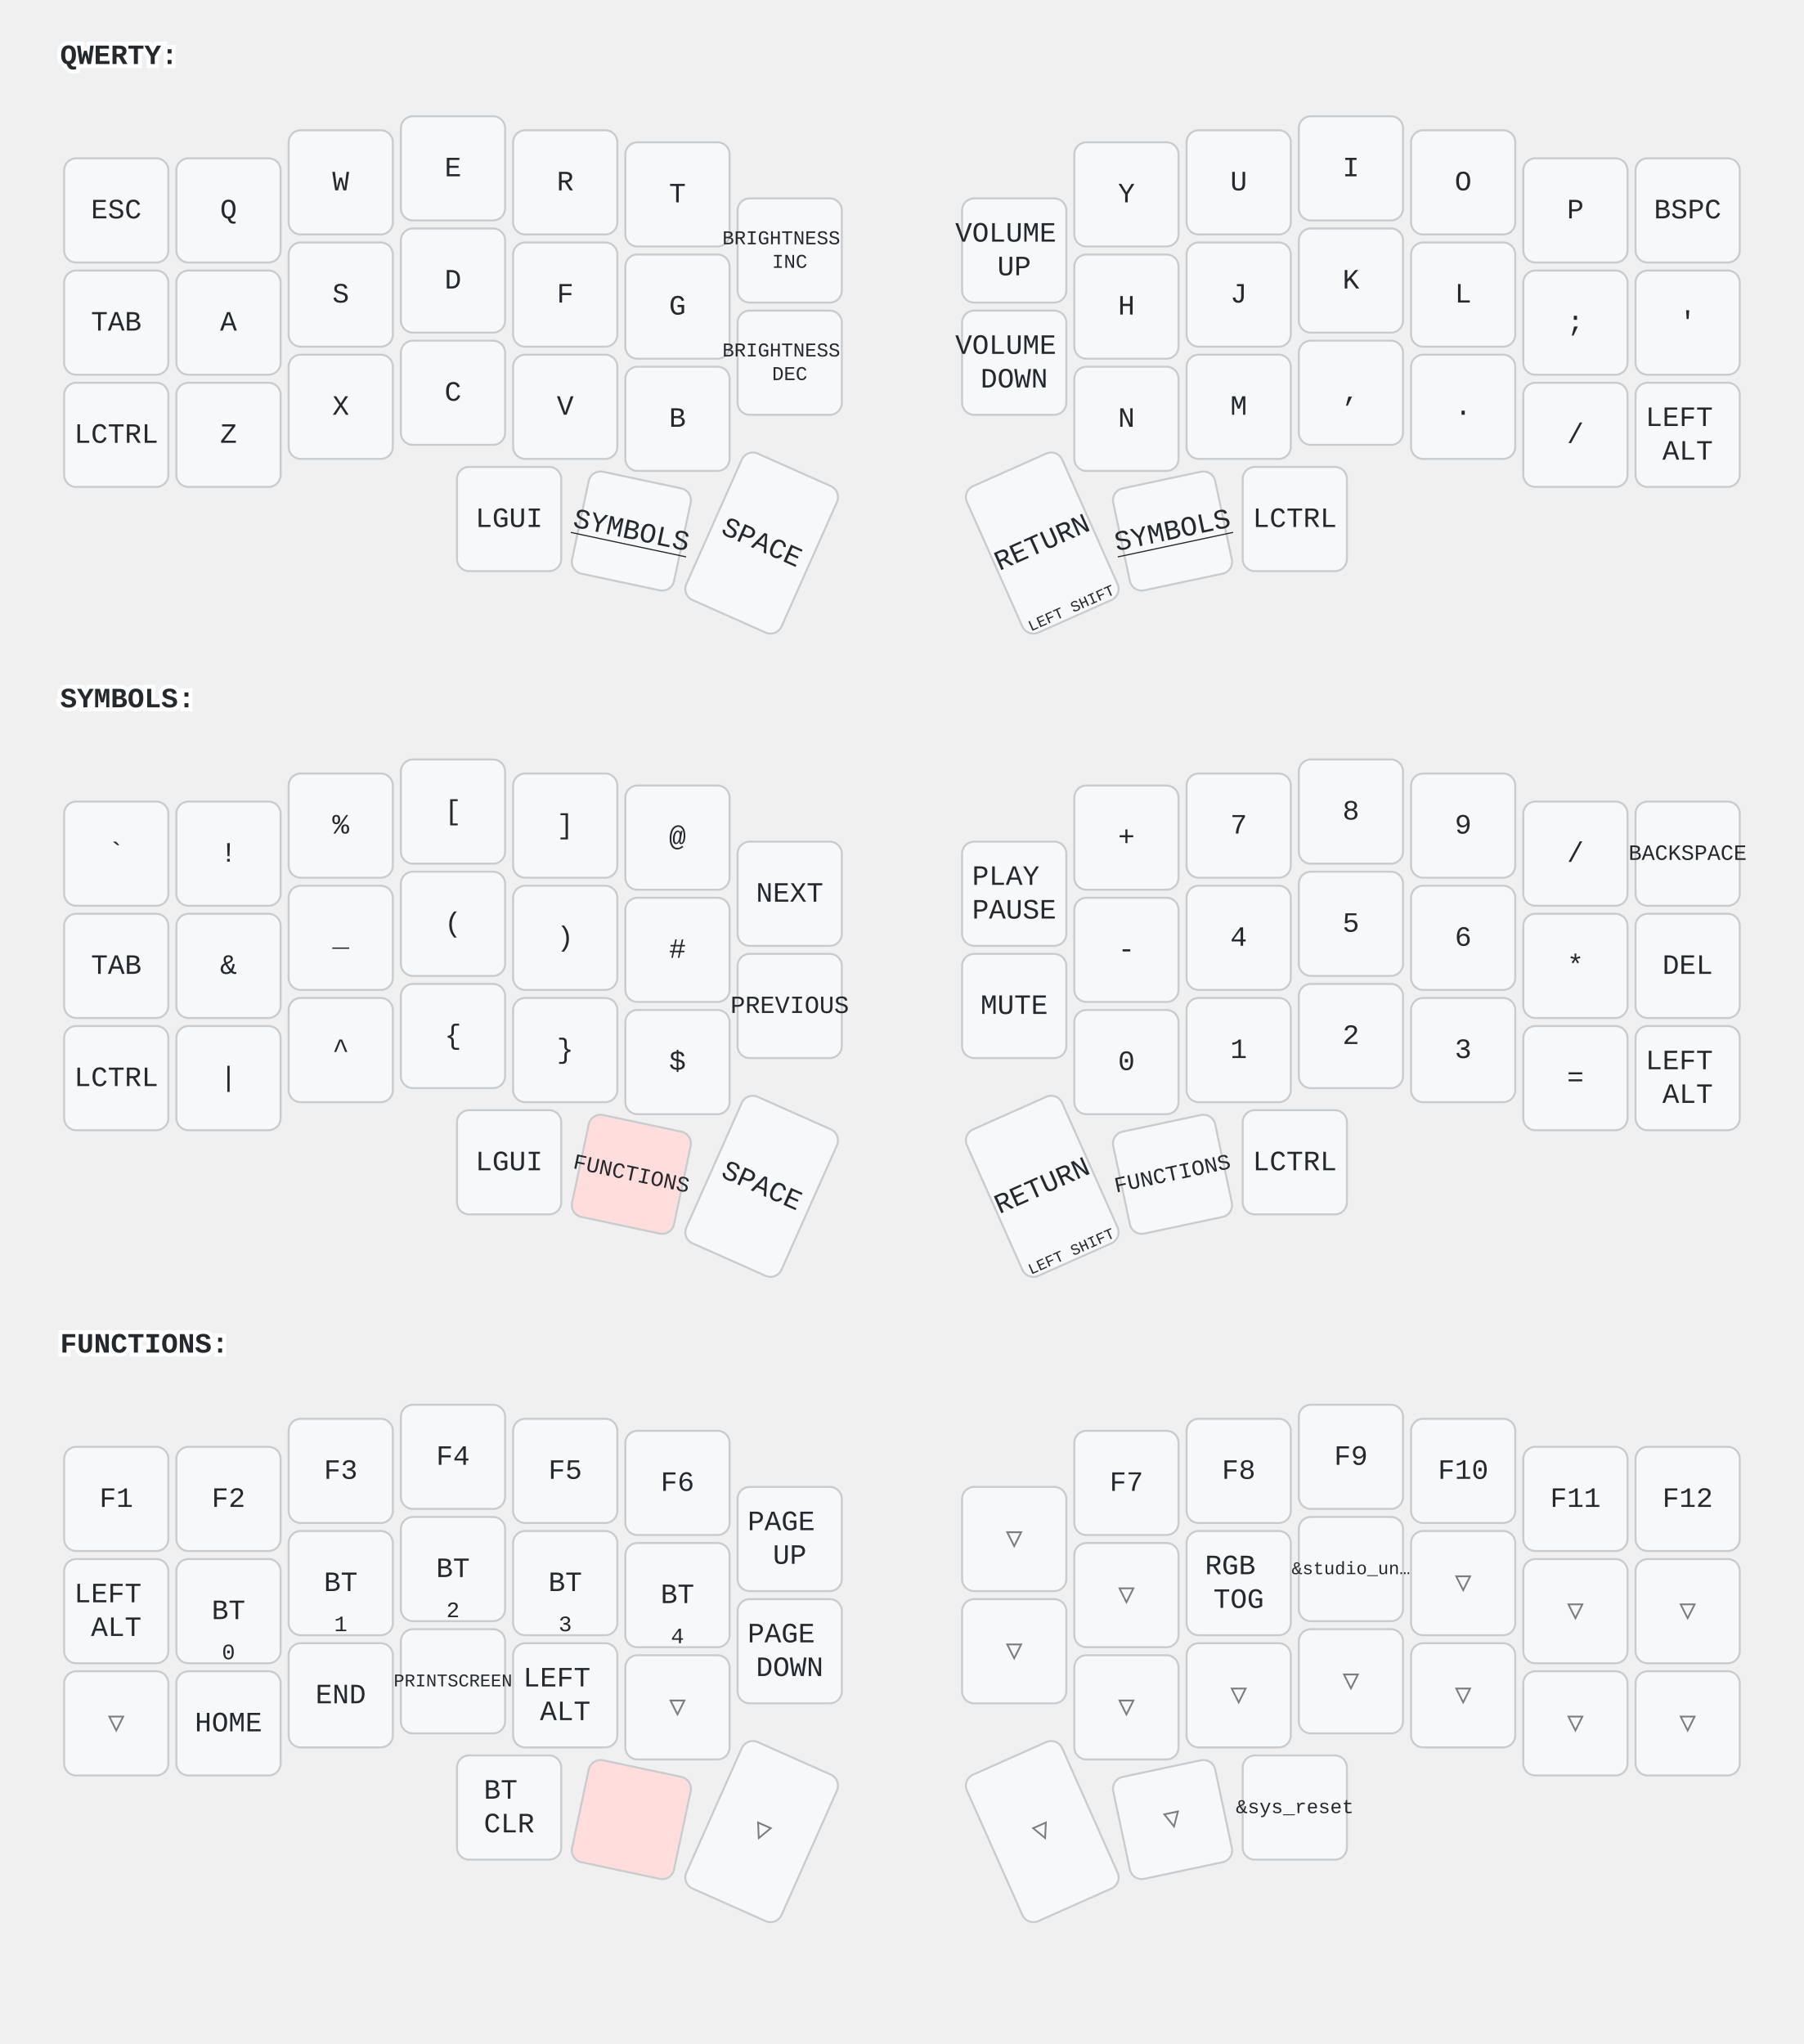
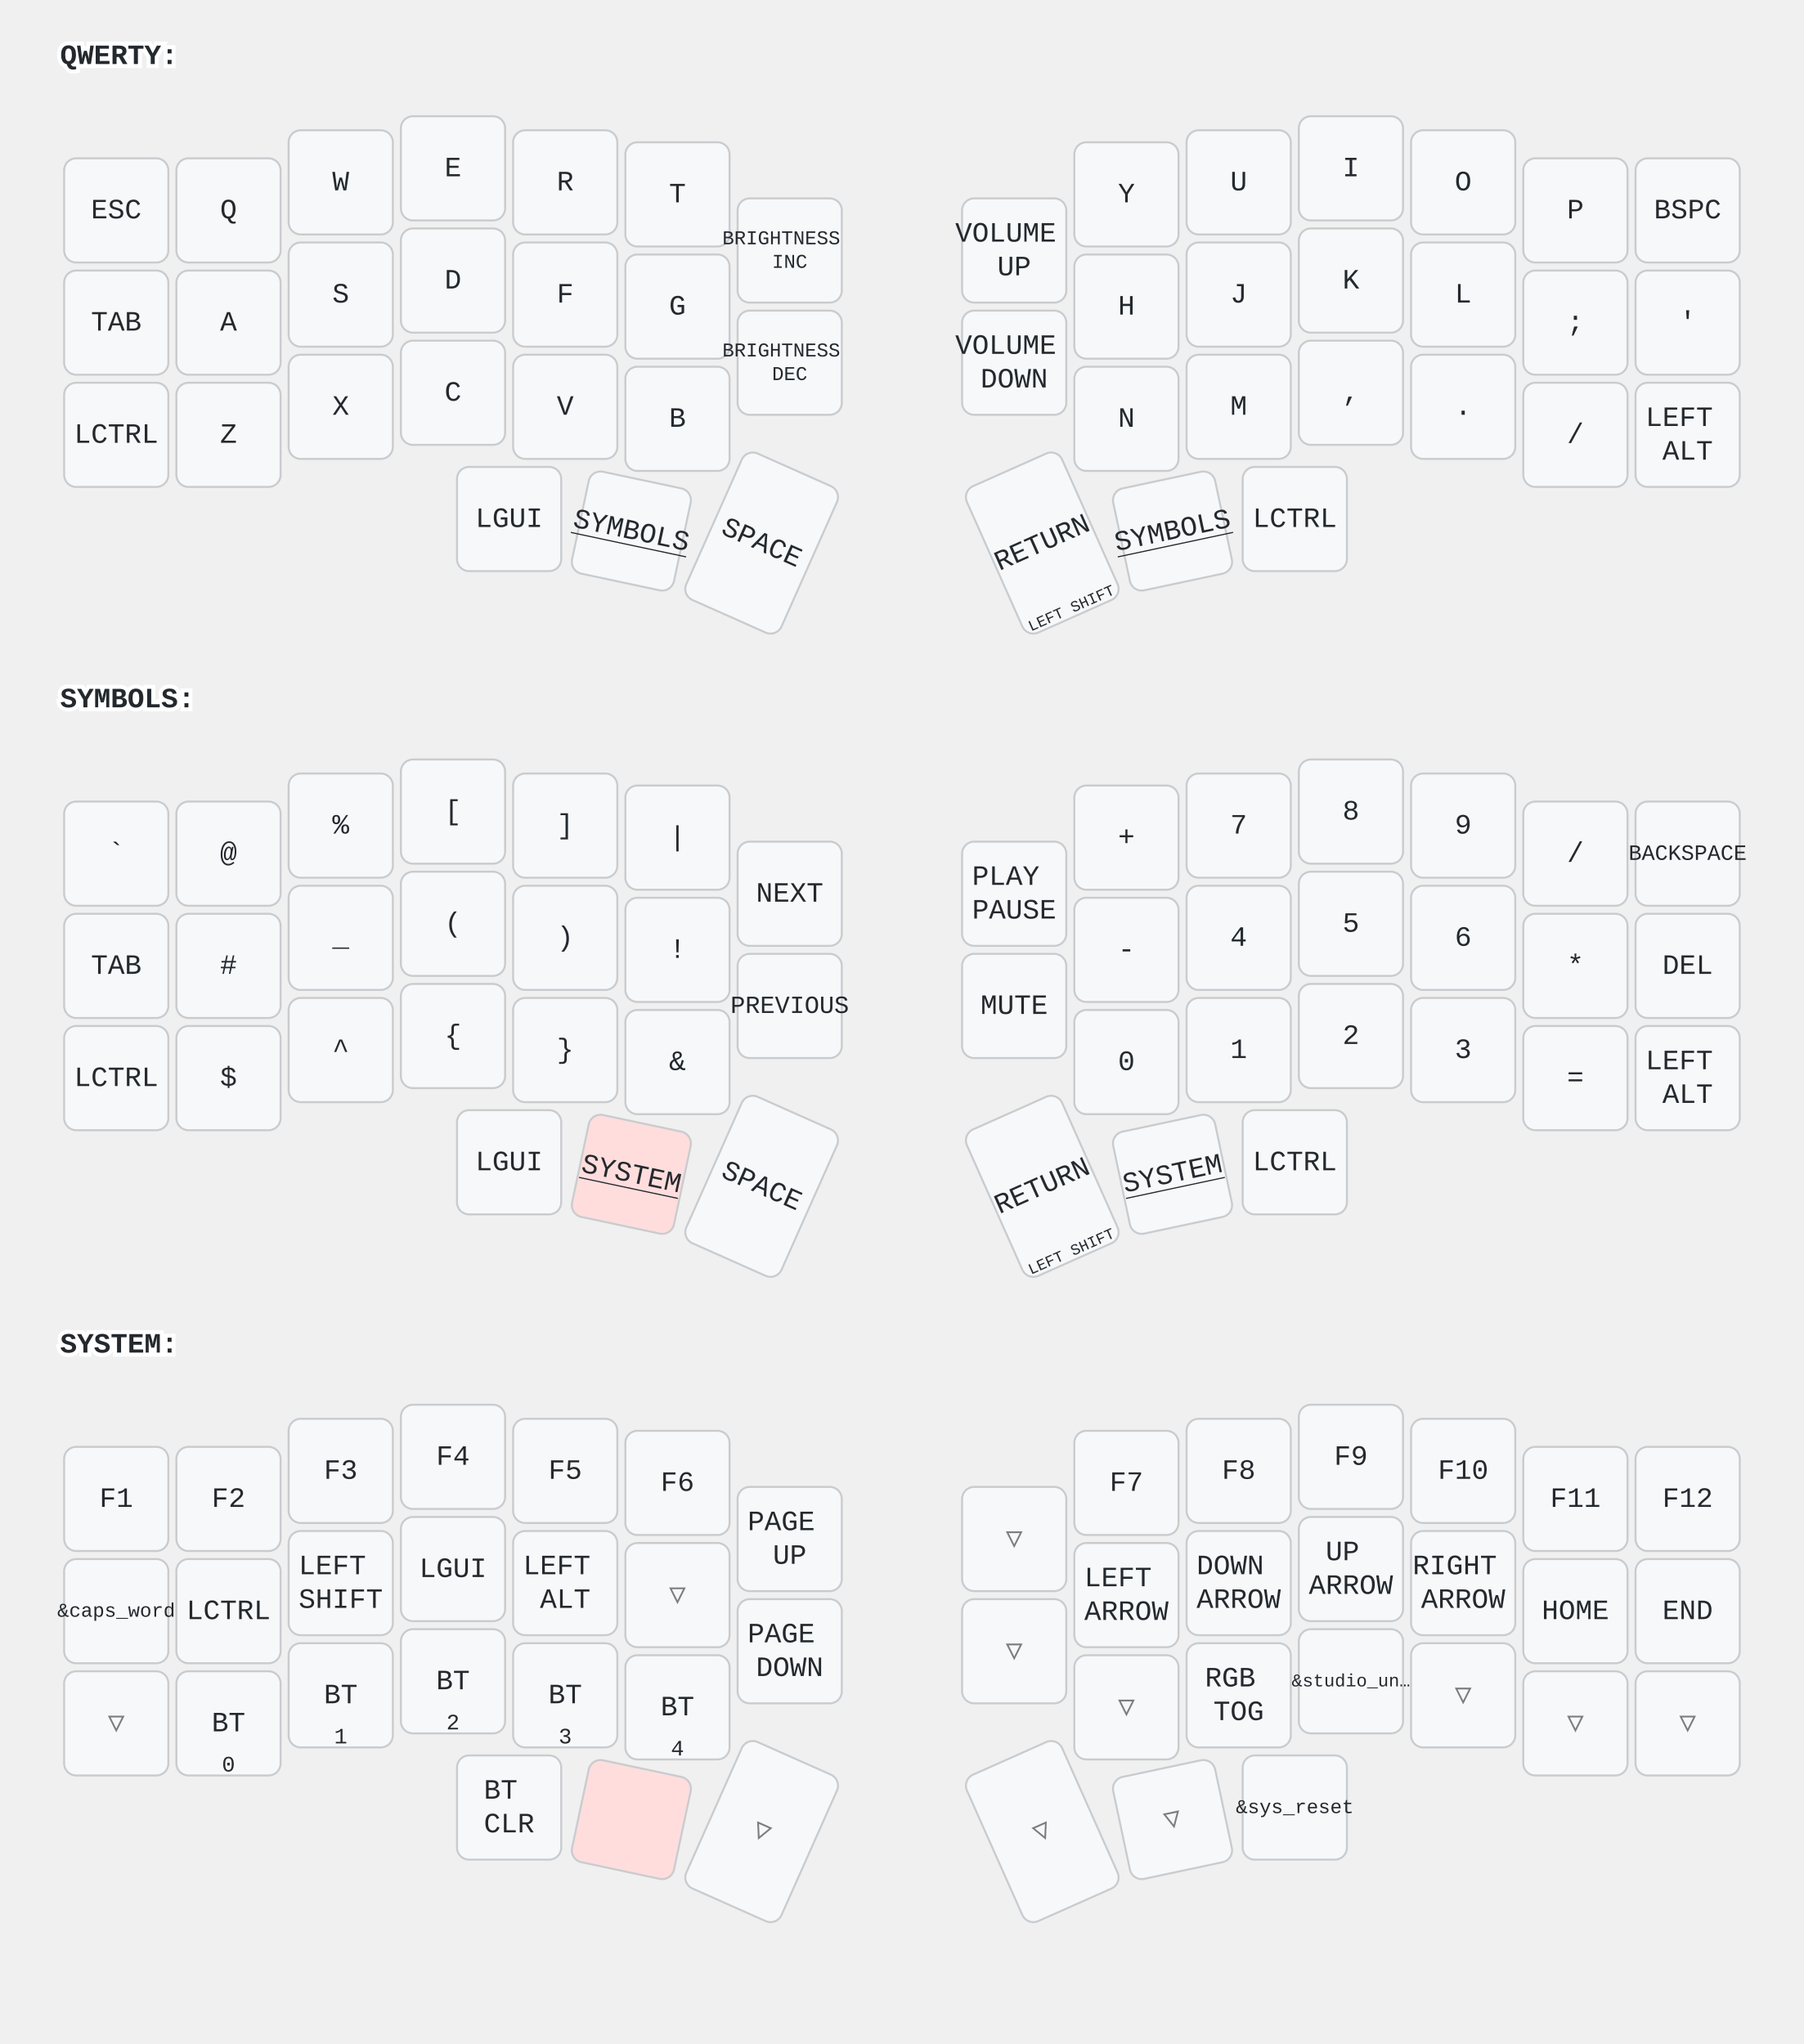
<svg xmlns="http://www.w3.org/2000/svg" width="900" height="1020" viewBox="0 0 900 1020" class="keymap">
  <style>/* inherit to force styles through use tags */
svg path {
    fill: inherit;
}

/* font and background color specifications */
svg.keymap {
    font-family: SFMono-Regular,Consolas,Liberation Mono,Menlo,monospace;
    font-size: 14px;
    font-kerning: normal;
    text-rendering: optimizeLegibility;
    fill: #24292e;
}

/* default key styling */
rect.key {
    fill: #f6f8fa;
}

rect.key, rect.combo {
    stroke: #c9cccf;
    stroke-width: 1;
}

/* default key side styling, only used is draw_key_sides is set */
rect.side {
    filter: brightness(90%);
}

/* color accent for combo boxes */
rect.combo, rect.combo-separate {
    fill: #cdf;
}

/* color accent for held keys */
rect.held, rect.combo.held {
    fill: #fdd;
}

/* color accent for ghost (optional) keys */
rect.ghost, rect.combo.ghost {
    stroke-dasharray: 4, 4;
    stroke-width: 2;
}

text {
    text-anchor: middle;
    dominant-baseline: middle;
}

/* styling for layer labels */
text.label {
    font-weight: bold;
    text-anchor: start;
    stroke: white;
    stroke-width: 4;
    paint-order: stroke;
}

/* styling for optional footer */
text.footer {
    text-anchor: end;
    dominant-baseline: auto;
    stroke: white;
    stroke-width: 4;
    paint-order: stroke;
}

/* styling for combo tap, and key non-tap label text */
text.combo, text.hold, text.shifted, text.left, text.right {
    font-size: 11px;
}

text.hold {
    text-anchor: middle;
    dominant-baseline: auto;
}

text.shifted {
    text-anchor: middle;
    dominant-baseline: hanging;
}

text.left {
    text-anchor: start;
}

text.right {
    text-anchor: end;
}

text.layer-activator {
    text-decoration: underline;
}

/* styling for hold/shifted label text in combo box */
text.combo.hold, text.combo.shifted, text.combo.left, text.combo.right {
    font-size: 8px;
}

/* lighter symbol for transparent keys */
text.trans {
    fill: #7b7e81;
}

/* styling for combo dendrons */
path.combo {
    stroke-width: 1;
    stroke: gray;
    fill: none;
}

/* Start Tabler Icons Cleanup */
/* cannot use height/width with glyphs */
.icon-tabler &gt; path {
    fill: inherit;
    stroke: inherit;
    stroke-width: 2;
}
/* hide tabler's default box */
.icon-tabler &gt; path[stroke="none"][fill="none"] {
    visibility: hidden;
}
/* End Tabler Icons Cleanup */
</style>
  <g transform="translate(30, 0)" class="layer-QWERTY">
    <text x="0" y="28" class="label" id="QWERTY">QWERTY:</text>
    <g transform="translate(0, 56)">
      <g transform="translate(28, 49)" class="key keypos-0">
        <rect rx="6" ry="6" x="-26" y="-26" width="52" height="52" class="key" />
        <text x="0" y="0" class="key tap">ESC</text>
      </g>
      <g transform="translate(84, 49)" class="key keypos-1">
        <rect rx="6" ry="6" x="-26" y="-26" width="52" height="52" class="key" />
        <text x="0" y="0" class="key tap">Q</text>
      </g>
      <g transform="translate(140, 35)" class="key keypos-2">
        <rect rx="6" ry="6" x="-26" y="-26" width="52" height="52" class="key" />
        <text x="0" y="0" class="key tap">W</text>
      </g>
      <g transform="translate(196, 28)" class="key keypos-3">
        <rect rx="6" ry="6" x="-26" y="-26" width="52" height="52" class="key" />
        <text x="0" y="0" class="key tap">E</text>
      </g>
      <g transform="translate(252, 35)" class="key keypos-4">
        <rect rx="6" ry="6" x="-26" y="-26" width="52" height="52" class="key" />
        <text x="0" y="0" class="key tap">R</text>
      </g>
      <g transform="translate(308, 41)" class="key keypos-5">
        <rect rx="6" ry="6" x="-26" y="-26" width="52" height="52" class="key" />
        <text x="0" y="0" class="key tap">T</text>
      </g>
      <g transform="translate(364, 69)" class="key keypos-6">
        <rect rx="6" ry="6" x="-26" y="-26" width="52" height="52" class="key" />
        <text x="0" y="0" class="key tap">
          <tspan x="0" dy="-0.6em" style="font-size: 70%">BRIGHTNESS</tspan>
          <tspan x="0" dy="1.2em" style="font-size: 70%">INC</tspan>
        </text>
      </g>
      <g transform="translate(476, 69)" class="key keypos-7">
        <rect rx="6" ry="6" x="-26" y="-26" width="52" height="52" class="key" />
        <text x="0" y="0" class="key tap">
          <tspan x="0" dy="-0.6em">VOLUME</tspan>
          <tspan x="0" dy="1.2em">UP</tspan>
        </text>
      </g>
      <g transform="translate(532, 41)" class="key keypos-8">
        <rect rx="6" ry="6" x="-26" y="-26" width="52" height="52" class="key" />
        <text x="0" y="0" class="key tap">Y</text>
      </g>
      <g transform="translate(588, 35)" class="key keypos-9">
        <rect rx="6" ry="6" x="-26" y="-26" width="52" height="52" class="key" />
        <text x="0" y="0" class="key tap">U</text>
      </g>
      <g transform="translate(644, 28)" class="key keypos-10">
        <rect rx="6" ry="6" x="-26" y="-26" width="52" height="52" class="key" />
        <text x="0" y="0" class="key tap">I</text>
      </g>
      <g transform="translate(700, 35)" class="key keypos-11">
        <rect rx="6" ry="6" x="-26" y="-26" width="52" height="52" class="key" />
        <text x="0" y="0" class="key tap">O</text>
      </g>
      <g transform="translate(756, 49)" class="key keypos-12">
        <rect rx="6" ry="6" x="-26" y="-26" width="52" height="52" class="key" />
        <text x="0" y="0" class="key tap">P</text>
      </g>
      <g transform="translate(812, 49)" class="key keypos-13">
        <rect rx="6" ry="6" x="-26" y="-26" width="52" height="52" class="key" />
        <text x="0" y="0" class="key tap">BSPC</text>
      </g>
      <g transform="translate(28, 105)" class="key keypos-14">
        <rect rx="6" ry="6" x="-26" y="-26" width="52" height="52" class="key" />
        <text x="0" y="0" class="key tap">TAB</text>
      </g>
      <g transform="translate(84, 105)" class="key keypos-15">
        <rect rx="6" ry="6" x="-26" y="-26" width="52" height="52" class="key" />
        <text x="0" y="0" class="key tap">A</text>
      </g>
      <g transform="translate(140, 91)" class="key keypos-16">
        <rect rx="6" ry="6" x="-26" y="-26" width="52" height="52" class="key" />
        <text x="0" y="0" class="key tap">S</text>
      </g>
      <g transform="translate(196, 84)" class="key keypos-17">
        <rect rx="6" ry="6" x="-26" y="-26" width="52" height="52" class="key" />
        <text x="0" y="0" class="key tap">D</text>
      </g>
      <g transform="translate(252, 91)" class="key keypos-18">
        <rect rx="6" ry="6" x="-26" y="-26" width="52" height="52" class="key" />
        <text x="0" y="0" class="key tap">F</text>
      </g>
      <g transform="translate(308, 97)" class="key keypos-19">
        <rect rx="6" ry="6" x="-26" y="-26" width="52" height="52" class="key" />
        <text x="0" y="0" class="key tap">G</text>
      </g>
      <g transform="translate(364, 125)" class="key keypos-20">
        <rect rx="6" ry="6" x="-26" y="-26" width="52" height="52" class="key" />
        <text x="0" y="0" class="key tap">
          <tspan x="0" dy="-0.6em" style="font-size: 70%">BRIGHTNESS</tspan>
          <tspan x="0" dy="1.2em" style="font-size: 70%">DEC</tspan>
        </text>
      </g>
      <g transform="translate(476, 125)" class="key keypos-21">
        <rect rx="6" ry="6" x="-26" y="-26" width="52" height="52" class="key" />
        <text x="0" y="0" class="key tap">
          <tspan x="0" dy="-0.6em">VOLUME</tspan>
          <tspan x="0" dy="1.2em">DOWN</tspan>
        </text>
      </g>
      <g transform="translate(532, 97)" class="key keypos-22">
        <rect rx="6" ry="6" x="-26" y="-26" width="52" height="52" class="key" />
        <text x="0" y="0" class="key tap">H</text>
      </g>
      <g transform="translate(588, 91)" class="key keypos-23">
        <rect rx="6" ry="6" x="-26" y="-26" width="52" height="52" class="key" />
        <text x="0" y="0" class="key tap">J</text>
      </g>
      <g transform="translate(644, 84)" class="key keypos-24">
        <rect rx="6" ry="6" x="-26" y="-26" width="52" height="52" class="key" />
        <text x="0" y="0" class="key tap">K</text>
      </g>
      <g transform="translate(700, 91)" class="key keypos-25">
        <rect rx="6" ry="6" x="-26" y="-26" width="52" height="52" class="key" />
        <text x="0" y="0" class="key tap">L</text>
      </g>
      <g transform="translate(756, 105)" class="key keypos-26">
        <rect rx="6" ry="6" x="-26" y="-26" width="52" height="52" class="key" />
        <text x="0" y="0" class="key tap">;</text>
      </g>
      <g transform="translate(812, 105)" class="key keypos-27">
        <rect rx="6" ry="6" x="-26" y="-26" width="52" height="52" class="key" />
        <text x="0" y="0" class="key tap">'</text>
      </g>
      <g transform="translate(28, 161)" class="key keypos-28">
        <rect rx="6" ry="6" x="-26" y="-26" width="52" height="52" class="key" />
        <text x="0" y="0" class="key tap">LCTRL</text>
      </g>
      <g transform="translate(84, 161)" class="key keypos-29">
        <rect rx="6" ry="6" x="-26" y="-26" width="52" height="52" class="key" />
        <text x="0" y="0" class="key tap">Z</text>
      </g>
      <g transform="translate(140, 147)" class="key keypos-30">
        <rect rx="6" ry="6" x="-26" y="-26" width="52" height="52" class="key" />
        <text x="0" y="0" class="key tap">X</text>
      </g>
      <g transform="translate(196, 140)" class="key keypos-31">
        <rect rx="6" ry="6" x="-26" y="-26" width="52" height="52" class="key" />
        <text x="0" y="0" class="key tap">C</text>
      </g>
      <g transform="translate(252, 147)" class="key keypos-32">
        <rect rx="6" ry="6" x="-26" y="-26" width="52" height="52" class="key" />
        <text x="0" y="0" class="key tap">V</text>
      </g>
      <g transform="translate(308, 153)" class="key keypos-33">
        <rect rx="6" ry="6" x="-26" y="-26" width="52" height="52" class="key" />
        <text x="0" y="0" class="key tap">B</text>
      </g>
      <g transform="translate(532, 153)" class="key keypos-34">
        <rect rx="6" ry="6" x="-26" y="-26" width="52" height="52" class="key" />
        <text x="0" y="0" class="key tap">N</text>
      </g>
      <g transform="translate(588, 147)" class="key keypos-35">
        <rect rx="6" ry="6" x="-26" y="-26" width="52" height="52" class="key" />
        <text x="0" y="0" class="key tap">M</text>
      </g>
      <g transform="translate(644, 140)" class="key keypos-36">
        <rect rx="6" ry="6" x="-26" y="-26" width="52" height="52" class="key" />
        <text x="0" y="0" class="key tap">,</text>
      </g>
      <g transform="translate(700, 147)" class="key keypos-37">
        <rect rx="6" ry="6" x="-26" y="-26" width="52" height="52" class="key" />
        <text x="0" y="0" class="key tap">.</text>
      </g>
      <g transform="translate(756, 161)" class="key keypos-38">
        <rect rx="6" ry="6" x="-26" y="-26" width="52" height="52" class="key" />
        <text x="0" y="0" class="key tap">/</text>
      </g>
      <g transform="translate(812, 161)" class="key keypos-39">
        <rect rx="6" ry="6" x="-26" y="-26" width="52" height="52" class="key" />
        <text x="0" y="0" class="key tap">
          <tspan x="0" dy="-0.6em">LEFT</tspan>
          <tspan x="0" dy="1.2em">ALT</tspan>
        </text>
      </g>
      <g transform="translate(224, 203)" class="key keypos-40">
        <rect rx="6" ry="6" x="-26" y="-26" width="52" height="52" class="key" />
        <text x="0" y="0" class="key tap">LGUI</text>
      </g>
      <g transform="translate(285, 209) rotate(12.0)" class="key keypos-41">
        <rect rx="6" ry="6" x="-26" y="-26" width="52" height="52" class="key" />
        <a href="#SYMBOLS">
          <text x="0" y="0" class="key tap layer-activator">SYMBOLS</text>
        </a>
      </g>
      <g transform="translate(350, 215) rotate(24.0)" class="key keypos-42">
        <rect rx="6" ry="6" x="-26" y="-40" width="52" height="80" class="key" />
        <text x="0" y="0" class="key tap">SPACE</text>
      </g>
      <g transform="translate(490, 215) rotate(-24.0)" class="key keypos-43">
        <rect rx="6" ry="6" x="-26" y="-40" width="52" height="80" class="key" />
        <text x="0" y="0" class="key tap">RETURN</text>
        <text x="0" y="38" class="key hold">
          <tspan style="font-size: 70%">LEFT SHIFT</tspan>
        </text>
      </g>
      <g transform="translate(555, 209) rotate(-12.0)" class="key keypos-44">
        <rect rx="6" ry="6" x="-26" y="-26" width="52" height="52" class="key" />
        <a href="#SYMBOLS">
          <text x="0" y="0" class="key tap layer-activator">SYMBOLS</text>
        </a>
      </g>
      <g transform="translate(616, 203)" class="key keypos-45">
        <rect rx="6" ry="6" x="-26" y="-26" width="52" height="52" class="key" />
        <text x="0" y="0" class="key tap">LCTRL</text>
      </g>
    </g>
  </g>
  <g transform="translate(30, 321)" class="layer-SYMBOLS">
    <text x="0" y="28" class="label" id="SYMBOLS">SYMBOLS:</text>
    <g transform="translate(0, 56)">
      <g transform="translate(28, 49)" class="key keypos-0">
        <rect rx="6" ry="6" x="-26" y="-26" width="52" height="52" class="key" />
        <text x="0" y="0" class="key tap">`</text>
      </g>
      <g transform="translate(84, 49)" class="key keypos-1">
        <rect rx="6" ry="6" x="-26" y="-26" width="52" height="52" class="key" />
-         <text x="0" y="0" class="key tap">!</text>
+         <text x="0" y="0" class="key tap">@</text>
      </g>
      <g transform="translate(140, 35)" class="key keypos-2">
        <rect rx="6" ry="6" x="-26" y="-26" width="52" height="52" class="key" />
        <text x="0" y="0" class="key tap">%</text>
      </g>
      <g transform="translate(196, 28)" class="key keypos-3">
        <rect rx="6" ry="6" x="-26" y="-26" width="52" height="52" class="key" />
        <text x="0" y="0" class="key tap">[</text>
      </g>
      <g transform="translate(252, 35)" class="key keypos-4">
        <rect rx="6" ry="6" x="-26" y="-26" width="52" height="52" class="key" />
        <text x="0" y="0" class="key tap">]</text>
      </g>
      <g transform="translate(308, 41)" class="key keypos-5">
        <rect rx="6" ry="6" x="-26" y="-26" width="52" height="52" class="key" />
-         <text x="0" y="0" class="key tap">@</text>
+         <text x="0" y="0" class="key tap">|</text>
      </g>
      <g transform="translate(364, 69)" class="key keypos-6">
        <rect rx="6" ry="6" x="-26" y="-26" width="52" height="52" class="key" />
        <text x="0" y="0" class="key tap">NEXT</text>
      </g>
      <g transform="translate(476, 69)" class="key keypos-7">
        <rect rx="6" ry="6" x="-26" y="-26" width="52" height="52" class="key" />
        <text x="0" y="0" class="key tap">
          <tspan x="0" dy="-0.6em">PLAY</tspan>
          <tspan x="0" dy="1.2em">PAUSE</tspan>
        </text>
      </g>
      <g transform="translate(532, 41)" class="key keypos-8">
        <rect rx="6" ry="6" x="-26" y="-26" width="52" height="52" class="key" />
        <text x="0" y="0" class="key tap">+</text>
      </g>
      <g transform="translate(588, 35)" class="key keypos-9">
        <rect rx="6" ry="6" x="-26" y="-26" width="52" height="52" class="key" />
        <text x="0" y="0" class="key tap">7</text>
      </g>
      <g transform="translate(644, 28)" class="key keypos-10">
        <rect rx="6" ry="6" x="-26" y="-26" width="52" height="52" class="key" />
        <text x="0" y="0" class="key tap">8</text>
      </g>
      <g transform="translate(700, 35)" class="key keypos-11">
        <rect rx="6" ry="6" x="-26" y="-26" width="52" height="52" class="key" />
        <text x="0" y="0" class="key tap">9</text>
      </g>
      <g transform="translate(756, 49)" class="key keypos-12">
        <rect rx="6" ry="6" x="-26" y="-26" width="52" height="52" class="key" />
        <text x="0" y="0" class="key tap">/</text>
      </g>
      <g transform="translate(812, 49)" class="key keypos-13">
        <rect rx="6" ry="6" x="-26" y="-26" width="52" height="52" class="key" />
        <text x="0" y="0" class="key tap">
          <tspan style="font-size: 78%">BACKSPACE</tspan>
        </text>
      </g>
      <g transform="translate(28, 105)" class="key keypos-14">
        <rect rx="6" ry="6" x="-26" y="-26" width="52" height="52" class="key" />
        <text x="0" y="0" class="key tap">TAB</text>
      </g>
      <g transform="translate(84, 105)" class="key keypos-15">
        <rect rx="6" ry="6" x="-26" y="-26" width="52" height="52" class="key" />
+         <text x="0" y="0" class="key tap">#</text>
+       </g>
+       <g transform="translate(140, 91)" class="key keypos-16">
+         <rect rx="6" ry="6" x="-26" y="-26" width="52" height="52" class="key" />
+         <text x="0" y="0" class="key tap">_</text>
+       </g>
+       <g transform="translate(196, 84)" class="key keypos-17">
+         <rect rx="6" ry="6" x="-26" y="-26" width="52" height="52" class="key" />
+         <text x="0" y="0" class="key tap">(</text>
+       </g>
+       <g transform="translate(252, 91)" class="key keypos-18">
+         <rect rx="6" ry="6" x="-26" y="-26" width="52" height="52" class="key" />
+         <text x="0" y="0" class="key tap">)</text>
+       </g>
+       <g transform="translate(308, 97)" class="key keypos-19">
+         <rect rx="6" ry="6" x="-26" y="-26" width="52" height="52" class="key" />
+         <text x="0" y="0" class="key tap">!</text>
+       </g>
+       <g transform="translate(364, 125)" class="key keypos-20">
+         <rect rx="6" ry="6" x="-26" y="-26" width="52" height="52" class="key" />
+         <text x="0" y="0" class="key tap">
+           <tspan style="font-size: 88%">PREVIOUS</tspan>
+         </text>
+       </g>
+       <g transform="translate(476, 125)" class="key keypos-21">
+         <rect rx="6" ry="6" x="-26" y="-26" width="52" height="52" class="key" />
+         <text x="0" y="0" class="key tap">MUTE</text>
+       </g>
+       <g transform="translate(532, 97)" class="key keypos-22">
+         <rect rx="6" ry="6" x="-26" y="-26" width="52" height="52" class="key" />
+         <text x="0" y="0" class="key tap">-</text>
+       </g>
+       <g transform="translate(588, 91)" class="key keypos-23">
+         <rect rx="6" ry="6" x="-26" y="-26" width="52" height="52" class="key" />
+         <text x="0" y="0" class="key tap">4</text>
+       </g>
+       <g transform="translate(644, 84)" class="key keypos-24">
+         <rect rx="6" ry="6" x="-26" y="-26" width="52" height="52" class="key" />
+         <text x="0" y="0" class="key tap">5</text>
+       </g>
+       <g transform="translate(700, 91)" class="key keypos-25">
+         <rect rx="6" ry="6" x="-26" y="-26" width="52" height="52" class="key" />
+         <text x="0" y="0" class="key tap">6</text>
+       </g>
+       <g transform="translate(756, 105)" class="key keypos-26">
+         <rect rx="6" ry="6" x="-26" y="-26" width="52" height="52" class="key" />
+         <text x="0" y="0" class="key tap">*</text>
+       </g>
+       <g transform="translate(812, 105)" class="key keypos-27">
+         <rect rx="6" ry="6" x="-26" y="-26" width="52" height="52" class="key" />
+         <text x="0" y="0" class="key tap">DEL</text>
+       </g>
+       <g transform="translate(28, 161)" class="key keypos-28">
+         <rect rx="6" ry="6" x="-26" y="-26" width="52" height="52" class="key" />
+         <text x="0" y="0" class="key tap">LCTRL</text>
+       </g>
+       <g transform="translate(84, 161)" class="key keypos-29">
+         <rect rx="6" ry="6" x="-26" y="-26" width="52" height="52" class="key" />
+         <text x="0" y="0" class="key tap">$</text>
+       </g>
+       <g transform="translate(140, 147)" class="key keypos-30">
+         <rect rx="6" ry="6" x="-26" y="-26" width="52" height="52" class="key" />
+         <text x="0" y="0" class="key tap">^</text>
+       </g>
+       <g transform="translate(196, 140)" class="key keypos-31">
+         <rect rx="6" ry="6" x="-26" y="-26" width="52" height="52" class="key" />
+         <text x="0" y="0" class="key tap">{</text>
+       </g>
+       <g transform="translate(252, 147)" class="key keypos-32">
+         <rect rx="6" ry="6" x="-26" y="-26" width="52" height="52" class="key" />
+         <text x="0" y="0" class="key tap">}</text>
+       </g>
+       <g transform="translate(308, 153)" class="key keypos-33">
+         <rect rx="6" ry="6" x="-26" y="-26" width="52" height="52" class="key" />
        <text x="0" y="0" class="key tap">&amp;</text>
-       </g>
-       <g transform="translate(140, 91)" class="key keypos-16">
-         <rect rx="6" ry="6" x="-26" y="-26" width="52" height="52" class="key" />
-         <text x="0" y="0" class="key tap">_</text>
-       </g>
-       <g transform="translate(196, 84)" class="key keypos-17">
-         <rect rx="6" ry="6" x="-26" y="-26" width="52" height="52" class="key" />
-         <text x="0" y="0" class="key tap">(</text>
-       </g>
-       <g transform="translate(252, 91)" class="key keypos-18">
-         <rect rx="6" ry="6" x="-26" y="-26" width="52" height="52" class="key" />
-         <text x="0" y="0" class="key tap">)</text>
-       </g>
-       <g transform="translate(308, 97)" class="key keypos-19">
-         <rect rx="6" ry="6" x="-26" y="-26" width="52" height="52" class="key" />
-         <text x="0" y="0" class="key tap">#</text>
-       </g>
-       <g transform="translate(364, 125)" class="key keypos-20">
-         <rect rx="6" ry="6" x="-26" y="-26" width="52" height="52" class="key" />
-         <text x="0" y="0" class="key tap">
-           <tspan style="font-size: 88%">PREVIOUS</tspan>
-         </text>
-       </g>
-       <g transform="translate(476, 125)" class="key keypos-21">
-         <rect rx="6" ry="6" x="-26" y="-26" width="52" height="52" class="key" />
-         <text x="0" y="0" class="key tap">MUTE</text>
-       </g>
-       <g transform="translate(532, 97)" class="key keypos-22">
-         <rect rx="6" ry="6" x="-26" y="-26" width="52" height="52" class="key" />
-         <text x="0" y="0" class="key tap">-</text>
-       </g>
-       <g transform="translate(588, 91)" class="key keypos-23">
-         <rect rx="6" ry="6" x="-26" y="-26" width="52" height="52" class="key" />
-         <text x="0" y="0" class="key tap">4</text>
-       </g>
-       <g transform="translate(644, 84)" class="key keypos-24">
-         <rect rx="6" ry="6" x="-26" y="-26" width="52" height="52" class="key" />
-         <text x="0" y="0" class="key tap">5</text>
-       </g>
-       <g transform="translate(700, 91)" class="key keypos-25">
-         <rect rx="6" ry="6" x="-26" y="-26" width="52" height="52" class="key" />
-         <text x="0" y="0" class="key tap">6</text>
-       </g>
-       <g transform="translate(756, 105)" class="key keypos-26">
-         <rect rx="6" ry="6" x="-26" y="-26" width="52" height="52" class="key" />
-         <text x="0" y="0" class="key tap">*</text>
-       </g>
-       <g transform="translate(812, 105)" class="key keypos-27">
-         <rect rx="6" ry="6" x="-26" y="-26" width="52" height="52" class="key" />
-         <text x="0" y="0" class="key tap">DEL</text>
-       </g>
-       <g transform="translate(28, 161)" class="key keypos-28">
-         <rect rx="6" ry="6" x="-26" y="-26" width="52" height="52" class="key" />
-         <text x="0" y="0" class="key tap">LCTRL</text>
-       </g>
-       <g transform="translate(84, 161)" class="key keypos-29">
-         <rect rx="6" ry="6" x="-26" y="-26" width="52" height="52" class="key" />
-         <text x="0" y="0" class="key tap">|</text>
-       </g>
-       <g transform="translate(140, 147)" class="key keypos-30">
-         <rect rx="6" ry="6" x="-26" y="-26" width="52" height="52" class="key" />
-         <text x="0" y="0" class="key tap">^</text>
-       </g>
-       <g transform="translate(196, 140)" class="key keypos-31">
-         <rect rx="6" ry="6" x="-26" y="-26" width="52" height="52" class="key" />
-         <text x="0" y="0" class="key tap">{</text>
-       </g>
-       <g transform="translate(252, 147)" class="key keypos-32">
-         <rect rx="6" ry="6" x="-26" y="-26" width="52" height="52" class="key" />
-         <text x="0" y="0" class="key tap">}</text>
-       </g>
-       <g transform="translate(308, 153)" class="key keypos-33">
-         <rect rx="6" ry="6" x="-26" y="-26" width="52" height="52" class="key" />
-         <text x="0" y="0" class="key tap">$</text>
      </g>
      <g transform="translate(532, 153)" class="key keypos-34">
        <rect rx="6" ry="6" x="-26" y="-26" width="52" height="52" class="key" />
        <text x="0" y="0" class="key tap">0</text>
      </g>
      <g transform="translate(588, 147)" class="key keypos-35">
        <rect rx="6" ry="6" x="-26" y="-26" width="52" height="52" class="key" />
        <text x="0" y="0" class="key tap">1</text>
      </g>
      <g transform="translate(644, 140)" class="key keypos-36">
        <rect rx="6" ry="6" x="-26" y="-26" width="52" height="52" class="key" />
        <text x="0" y="0" class="key tap">2</text>
      </g>
      <g transform="translate(700, 147)" class="key keypos-37">
        <rect rx="6" ry="6" x="-26" y="-26" width="52" height="52" class="key" />
        <text x="0" y="0" class="key tap">3</text>
      </g>
      <g transform="translate(756, 161)" class="key keypos-38">
        <rect rx="6" ry="6" x="-26" y="-26" width="52" height="52" class="key" />
        <text x="0" y="0" class="key tap">=</text>
      </g>
      <g transform="translate(812, 161)" class="key keypos-39">
        <rect rx="6" ry="6" x="-26" y="-26" width="52" height="52" class="key" />
        <text x="0" y="0" class="key tap">
          <tspan x="0" dy="-0.6em">LEFT</tspan>
          <tspan x="0" dy="1.2em">ALT</tspan>
        </text>
      </g>
      <g transform="translate(224, 203)" class="key keypos-40">
        <rect rx="6" ry="6" x="-26" y="-26" width="52" height="52" class="key" />
        <text x="0" y="0" class="key tap">LGUI</text>
      </g>
      <g transform="translate(285, 209) rotate(12.0)" class="key held keypos-41">
        <rect rx="6" ry="6" x="-26" y="-26" width="52" height="52" class="key held" />
-         <a href="#FUNCTIONS">
-           <text x="0" y="0" class="key held tap layer-activator">
-             <tspan style="font-size: 78%">FUNCTIONS</tspan>
-           </text>
+         <a href="#SYSTEM">
+           <text x="0" y="0" class="key held tap layer-activator">SYSTEM</text>
        </a>
      </g>
      <g transform="translate(350, 215) rotate(24.0)" class="key keypos-42">
        <rect rx="6" ry="6" x="-26" y="-40" width="52" height="80" class="key" />
        <text x="0" y="0" class="key tap">SPACE</text>
      </g>
      <g transform="translate(490, 215) rotate(-24.0)" class="key keypos-43">
        <rect rx="6" ry="6" x="-26" y="-40" width="52" height="80" class="key" />
        <text x="0" y="0" class="key tap">RETURN</text>
        <text x="0" y="38" class="key hold">
          <tspan style="font-size: 70%">LEFT SHIFT</tspan>
        </text>
      </g>
      <g transform="translate(555, 209) rotate(-12.0)" class="key keypos-44">
        <rect rx="6" ry="6" x="-26" y="-26" width="52" height="52" class="key" />
-         <a href="#FUNCTIONS">
-           <text x="0" y="0" class="key tap layer-activator">
-             <tspan style="font-size: 78%">FUNCTIONS</tspan>
-           </text>
+         <a href="#SYSTEM">
+           <text x="0" y="0" class="key tap layer-activator">SYSTEM</text>
        </a>
      </g>
      <g transform="translate(616, 203)" class="key keypos-45">
        <rect rx="6" ry="6" x="-26" y="-26" width="52" height="52" class="key" />
        <text x="0" y="0" class="key tap">LCTRL</text>
      </g>
    </g>
  </g>
-   <g transform="translate(30, 643)" class="layer-FUNCTIONS">
-     <text x="0" y="28" class="label" id="FUNCTIONS">FUNCTIONS:</text>
+   <g transform="translate(30, 643)" class="layer-SYSTEM">
+     <text x="0" y="28" class="label" id="SYSTEM">SYSTEM:</text>
    <g transform="translate(0, 56)">
      <g transform="translate(28, 49)" class="key keypos-0">
        <rect rx="6" ry="6" x="-26" y="-26" width="52" height="52" class="key" />
        <text x="0" y="0" class="key tap">F1</text>
      </g>
      <g transform="translate(84, 49)" class="key keypos-1">
        <rect rx="6" ry="6" x="-26" y="-26" width="52" height="52" class="key" />
        <text x="0" y="0" class="key tap">F2</text>
      </g>
      <g transform="translate(140, 35)" class="key keypos-2">
        <rect rx="6" ry="6" x="-26" y="-26" width="52" height="52" class="key" />
        <text x="0" y="0" class="key tap">F3</text>
      </g>
      <g transform="translate(196, 28)" class="key keypos-3">
        <rect rx="6" ry="6" x="-26" y="-26" width="52" height="52" class="key" />
        <text x="0" y="0" class="key tap">F4</text>
      </g>
      <g transform="translate(252, 35)" class="key keypos-4">
        <rect rx="6" ry="6" x="-26" y="-26" width="52" height="52" class="key" />
        <text x="0" y="0" class="key tap">F5</text>
      </g>
      <g transform="translate(308, 41)" class="key keypos-5">
        <rect rx="6" ry="6" x="-26" y="-26" width="52" height="52" class="key" />
        <text x="0" y="0" class="key tap">F6</text>
      </g>
      <g transform="translate(364, 69)" class="key keypos-6">
        <rect rx="6" ry="6" x="-26" y="-26" width="52" height="52" class="key" />
        <text x="0" y="0" class="key tap">
          <tspan x="0" dy="-0.6em">PAGE</tspan>
          <tspan x="0" dy="1.2em">UP</tspan>
        </text>
      </g>
      <g transform="translate(476, 69)" class="key trans keypos-7">
        <rect rx="6" ry="6" x="-26" y="-26" width="52" height="52" class="key trans" />
        <text x="0" y="0" class="key trans tap">▽</text>
      </g>
      <g transform="translate(532, 41)" class="key keypos-8">
        <rect rx="6" ry="6" x="-26" y="-26" width="52" height="52" class="key" />
        <text x="0" y="0" class="key tap">F7</text>
      </g>
      <g transform="translate(588, 35)" class="key keypos-9">
        <rect rx="6" ry="6" x="-26" y="-26" width="52" height="52" class="key" />
        <text x="0" y="0" class="key tap">F8</text>
      </g>
      <g transform="translate(644, 28)" class="key keypos-10">
        <rect rx="6" ry="6" x="-26" y="-26" width="52" height="52" class="key" />
        <text x="0" y="0" class="key tap">F9</text>
      </g>
      <g transform="translate(700, 35)" class="key keypos-11">
        <rect rx="6" ry="6" x="-26" y="-26" width="52" height="52" class="key" />
        <text x="0" y="0" class="key tap">F10</text>
      </g>
      <g transform="translate(756, 49)" class="key keypos-12">
        <rect rx="6" ry="6" x="-26" y="-26" width="52" height="52" class="key" />
        <text x="0" y="0" class="key tap">F11</text>
      </g>
      <g transform="translate(812, 49)" class="key keypos-13">
        <rect rx="6" ry="6" x="-26" y="-26" width="52" height="52" class="key" />
        <text x="0" y="0" class="key tap">F12</text>
      </g>
      <g transform="translate(28, 105)" class="key keypos-14">
        <rect rx="6" ry="6" x="-26" y="-26" width="52" height="52" class="key" />
        <text x="0" y="0" class="key tap">
+           <tspan style="font-size: 70%">&amp;caps_word</tspan>
+         </text>
+       </g>
+       <g transform="translate(84, 105)" class="key keypos-15">
+         <rect rx="6" ry="6" x="-26" y="-26" width="52" height="52" class="key" />
+         <text x="0" y="0" class="key tap">LCTRL</text>
+       </g>
+       <g transform="translate(140, 91)" class="key keypos-16">
+         <rect rx="6" ry="6" x="-26" y="-26" width="52" height="52" class="key" />
+         <text x="0" y="0" class="key tap">
+           <tspan x="0" dy="-0.6em">LEFT</tspan>
+           <tspan x="0" dy="1.2em">SHIFT</tspan>
+         </text>
+       </g>
+       <g transform="translate(196, 84)" class="key keypos-17">
+         <rect rx="6" ry="6" x="-26" y="-26" width="52" height="52" class="key" />
+         <text x="0" y="0" class="key tap">LGUI</text>
+       </g>
+       <g transform="translate(252, 91)" class="key keypos-18">
+         <rect rx="6" ry="6" x="-26" y="-26" width="52" height="52" class="key" />
+         <text x="0" y="0" class="key tap">
          <tspan x="0" dy="-0.6em">LEFT</tspan>
          <tspan x="0" dy="1.2em">ALT</tspan>
        </text>
      </g>
-       <g transform="translate(84, 105)" class="key keypos-15">
+       <g transform="translate(308, 97)" class="key trans keypos-19">
+         <rect rx="6" ry="6" x="-26" y="-26" width="52" height="52" class="key trans" />
+         <text x="0" y="0" class="key trans tap">▽</text>
+       </g>
+       <g transform="translate(364, 125)" class="key keypos-20">
+         <rect rx="6" ry="6" x="-26" y="-26" width="52" height="52" class="key" />
+         <text x="0" y="0" class="key tap">
+           <tspan x="0" dy="-0.6em">PAGE</tspan>
+           <tspan x="0" dy="1.2em">DOWN</tspan>
+         </text>
+       </g>
+       <g transform="translate(476, 125)" class="key trans keypos-21">
+         <rect rx="6" ry="6" x="-26" y="-26" width="52" height="52" class="key trans" />
+         <text x="0" y="0" class="key trans tap">▽</text>
+       </g>
+       <g transform="translate(532, 97)" class="key keypos-22">
+         <rect rx="6" ry="6" x="-26" y="-26" width="52" height="52" class="key" />
+         <text x="0" y="0" class="key tap">
+           <tspan x="0" dy="-0.6em">LEFT</tspan>
+           <tspan x="0" dy="1.2em">ARROW</tspan>
+         </text>
+       </g>
+       <g transform="translate(588, 91)" class="key keypos-23">
+         <rect rx="6" ry="6" x="-26" y="-26" width="52" height="52" class="key" />
+         <text x="0" y="0" class="key tap">
+           <tspan x="0" dy="-0.6em">DOWN</tspan>
+           <tspan x="0" dy="1.2em">ARROW</tspan>
+         </text>
+       </g>
+       <g transform="translate(644, 84)" class="key keypos-24">
+         <rect rx="6" ry="6" x="-26" y="-26" width="52" height="52" class="key" />
+         <text x="0" y="0" class="key tap">
+           <tspan x="0" dy="-0.6em">UP</tspan>
+           <tspan x="0" dy="1.2em">ARROW</tspan>
+         </text>
+       </g>
+       <g transform="translate(700, 91)" class="key keypos-25">
+         <rect rx="6" ry="6" x="-26" y="-26" width="52" height="52" class="key" />
+         <text x="0" y="0" class="key tap">
+           <tspan x="0" dy="-0.6em">RIGHT</tspan>
+           <tspan x="0" dy="1.2em">ARROW</tspan>
+         </text>
+       </g>
+       <g transform="translate(756, 105)" class="key keypos-26">
+         <rect rx="6" ry="6" x="-26" y="-26" width="52" height="52" class="key" />
+         <text x="0" y="0" class="key tap">HOME</text>
+       </g>
+       <g transform="translate(812, 105)" class="key keypos-27">
+         <rect rx="6" ry="6" x="-26" y="-26" width="52" height="52" class="key" />
+         <text x="0" y="0" class="key tap">END</text>
+       </g>
+       <g transform="translate(28, 161)" class="key trans keypos-28">
+         <rect rx="6" ry="6" x="-26" y="-26" width="52" height="52" class="key trans" />
+         <text x="0" y="0" class="key trans tap">▽</text>
+       </g>
+       <g transform="translate(84, 161)" class="key keypos-29">
        <rect rx="6" ry="6" x="-26" y="-26" width="52" height="52" class="key" />
        <text x="0" y="0" class="key tap">BT</text>
        <text x="0" y="24" class="key hold">0</text>
      </g>
-       <g transform="translate(140, 91)" class="key keypos-16">
+       <g transform="translate(140, 147)" class="key keypos-30">
        <rect rx="6" ry="6" x="-26" y="-26" width="52" height="52" class="key" />
        <text x="0" y="0" class="key tap">BT</text>
        <text x="0" y="24" class="key hold">1</text>
      </g>
-       <g transform="translate(196, 84)" class="key keypos-17">
+       <g transform="translate(196, 140)" class="key keypos-31">
        <rect rx="6" ry="6" x="-26" y="-26" width="52" height="52" class="key" />
        <text x="0" y="0" class="key tap">BT</text>
        <text x="0" y="24" class="key hold">2</text>
      </g>
-       <g transform="translate(252, 91)" class="key keypos-18">
+       <g transform="translate(252, 147)" class="key keypos-32">
        <rect rx="6" ry="6" x="-26" y="-26" width="52" height="52" class="key" />
        <text x="0" y="0" class="key tap">BT</text>
        <text x="0" y="24" class="key hold">3</text>
      </g>
-       <g transform="translate(308, 97)" class="key keypos-19">
+       <g transform="translate(308, 153)" class="key keypos-33">
        <rect rx="6" ry="6" x="-26" y="-26" width="52" height="52" class="key" />
        <text x="0" y="0" class="key tap">BT</text>
        <text x="0" y="24" class="key hold">4</text>
      </g>
-       <g transform="translate(364, 125)" class="key keypos-20">
-         <rect rx="6" ry="6" x="-26" y="-26" width="52" height="52" class="key" />
-         <text x="0" y="0" class="key tap">
-           <tspan x="0" dy="-0.6em">PAGE</tspan>
-           <tspan x="0" dy="1.2em">DOWN</tspan>
-         </text>
-       </g>
-       <g transform="translate(476, 125)" class="key trans keypos-21">
-         <rect rx="6" ry="6" x="-26" y="-26" width="52" height="52" class="key trans" />
-         <text x="0" y="0" class="key trans tap">▽</text>
-       </g>
-       <g transform="translate(532, 97)" class="key trans keypos-22">
-         <rect rx="6" ry="6" x="-26" y="-26" width="52" height="52" class="key trans" />
-         <text x="0" y="0" class="key trans tap">▽</text>
-       </g>
-       <g transform="translate(588, 91)" class="key keypos-23">
+       <g transform="translate(532, 153)" class="key trans keypos-34">
+         <rect rx="6" ry="6" x="-26" y="-26" width="52" height="52" class="key trans" />
+         <text x="0" y="0" class="key trans tap">▽</text>
+       </g>
+       <g transform="translate(588, 147)" class="key keypos-35">
        <rect rx="6" ry="6" x="-26" y="-26" width="52" height="52" class="key" />
        <text x="0" y="0" class="key tap">
          <tspan x="0" dy="-0.6em">RGB</tspan>
          <tspan x="0" dy="1.2em">TOG</tspan>
        </text>
      </g>
-       <g transform="translate(644, 84)" class="key keypos-24">
+       <g transform="translate(644, 140)" class="key keypos-36">
        <rect rx="6" ry="6" x="-26" y="-26" width="52" height="52" class="key" />
        <text x="0" y="0" class="key tap">
          <tspan style="font-size: 64%">&amp;studio_un…</tspan>
        </text>
-       </g>
-       <g transform="translate(700, 91)" class="key trans keypos-25">
-         <rect rx="6" ry="6" x="-26" y="-26" width="52" height="52" class="key trans" />
-         <text x="0" y="0" class="key trans tap">▽</text>
-       </g>
-       <g transform="translate(756, 105)" class="key trans keypos-26">
-         <rect rx="6" ry="6" x="-26" y="-26" width="52" height="52" class="key trans" />
-         <text x="0" y="0" class="key trans tap">▽</text>
-       </g>
-       <g transform="translate(812, 105)" class="key trans keypos-27">
-         <rect rx="6" ry="6" x="-26" y="-26" width="52" height="52" class="key trans" />
-         <text x="0" y="0" class="key trans tap">▽</text>
-       </g>
-       <g transform="translate(28, 161)" class="key trans keypos-28">
-         <rect rx="6" ry="6" x="-26" y="-26" width="52" height="52" class="key trans" />
-         <text x="0" y="0" class="key trans tap">▽</text>
-       </g>
-       <g transform="translate(84, 161)" class="key keypos-29">
-         <rect rx="6" ry="6" x="-26" y="-26" width="52" height="52" class="key" />
-         <text x="0" y="0" class="key tap">HOME</text>
-       </g>
-       <g transform="translate(140, 147)" class="key keypos-30">
-         <rect rx="6" ry="6" x="-26" y="-26" width="52" height="52" class="key" />
-         <text x="0" y="0" class="key tap">END</text>
-       </g>
-       <g transform="translate(196, 140)" class="key keypos-31">
-         <rect rx="6" ry="6" x="-26" y="-26" width="52" height="52" class="key" />
-         <text x="0" y="0" class="key tap">
-           <tspan style="font-size: 64%">PRINTSCREEN</tspan>
-         </text>
-       </g>
-       <g transform="translate(252, 147)" class="key keypos-32">
-         <rect rx="6" ry="6" x="-26" y="-26" width="52" height="52" class="key" />
-         <text x="0" y="0" class="key tap">
-           <tspan x="0" dy="-0.6em">LEFT</tspan>
-           <tspan x="0" dy="1.2em">ALT</tspan>
-         </text>
-       </g>
-       <g transform="translate(308, 153)" class="key trans keypos-33">
-         <rect rx="6" ry="6" x="-26" y="-26" width="52" height="52" class="key trans" />
-         <text x="0" y="0" class="key trans tap">▽</text>
-       </g>
-       <g transform="translate(532, 153)" class="key trans keypos-34">
-         <rect rx="6" ry="6" x="-26" y="-26" width="52" height="52" class="key trans" />
-         <text x="0" y="0" class="key trans tap">▽</text>
-       </g>
-       <g transform="translate(588, 147)" class="key trans keypos-35">
-         <rect rx="6" ry="6" x="-26" y="-26" width="52" height="52" class="key trans" />
-         <text x="0" y="0" class="key trans tap">▽</text>
-       </g>
-       <g transform="translate(644, 140)" class="key trans keypos-36">
-         <rect rx="6" ry="6" x="-26" y="-26" width="52" height="52" class="key trans" />
-         <text x="0" y="0" class="key trans tap">▽</text>
      </g>
      <g transform="translate(700, 147)" class="key trans keypos-37">
        <rect rx="6" ry="6" x="-26" y="-26" width="52" height="52" class="key trans" />
        <text x="0" y="0" class="key trans tap">▽</text>
      </g>
      <g transform="translate(756, 161)" class="key trans keypos-38">
        <rect rx="6" ry="6" x="-26" y="-26" width="52" height="52" class="key trans" />
        <text x="0" y="0" class="key trans tap">▽</text>
      </g>
      <g transform="translate(812, 161)" class="key trans keypos-39">
        <rect rx="6" ry="6" x="-26" y="-26" width="52" height="52" class="key trans" />
        <text x="0" y="0" class="key trans tap">▽</text>
      </g>
      <g transform="translate(224, 203)" class="key keypos-40">
        <rect rx="6" ry="6" x="-26" y="-26" width="52" height="52" class="key" />
        <text x="0" y="0" class="key tap">
          <tspan x="0" dy="-0.6em">BT</tspan>
          <tspan x="0" dy="1.2em">CLR</tspan>
        </text>
      </g>
      <g transform="translate(285, 209) rotate(12.0)" class="key held keypos-41">
        <rect rx="6" ry="6" x="-26" y="-26" width="52" height="52" class="key held" />
      </g>
      <g transform="translate(350, 215) rotate(24.0)" class="key trans keypos-42">
        <rect rx="6" ry="6" x="-26" y="-40" width="52" height="80" class="key trans" />
        <text x="0" y="0" class="key trans tap">▽</text>
      </g>
      <g transform="translate(490, 215) rotate(-24.0)" class="key trans keypos-43">
        <rect rx="6" ry="6" x="-26" y="-40" width="52" height="80" class="key trans" />
        <text x="0" y="0" class="key trans tap">▽</text>
      </g>
      <g transform="translate(555, 209) rotate(-12.0)" class="key trans keypos-44">
        <rect rx="6" ry="6" x="-26" y="-26" width="52" height="52" class="key trans" />
        <text x="0" y="0" class="key trans tap">▽</text>
      </g>
      <g transform="translate(616, 203)" class="key keypos-45">
        <rect rx="6" ry="6" x="-26" y="-26" width="52" height="52" class="key" />
        <text x="0" y="0" class="key tap">
          <tspan style="font-size: 70%">&amp;sys_reset</tspan>
        </text>
      </g>
    </g>
  </g>
</svg>
